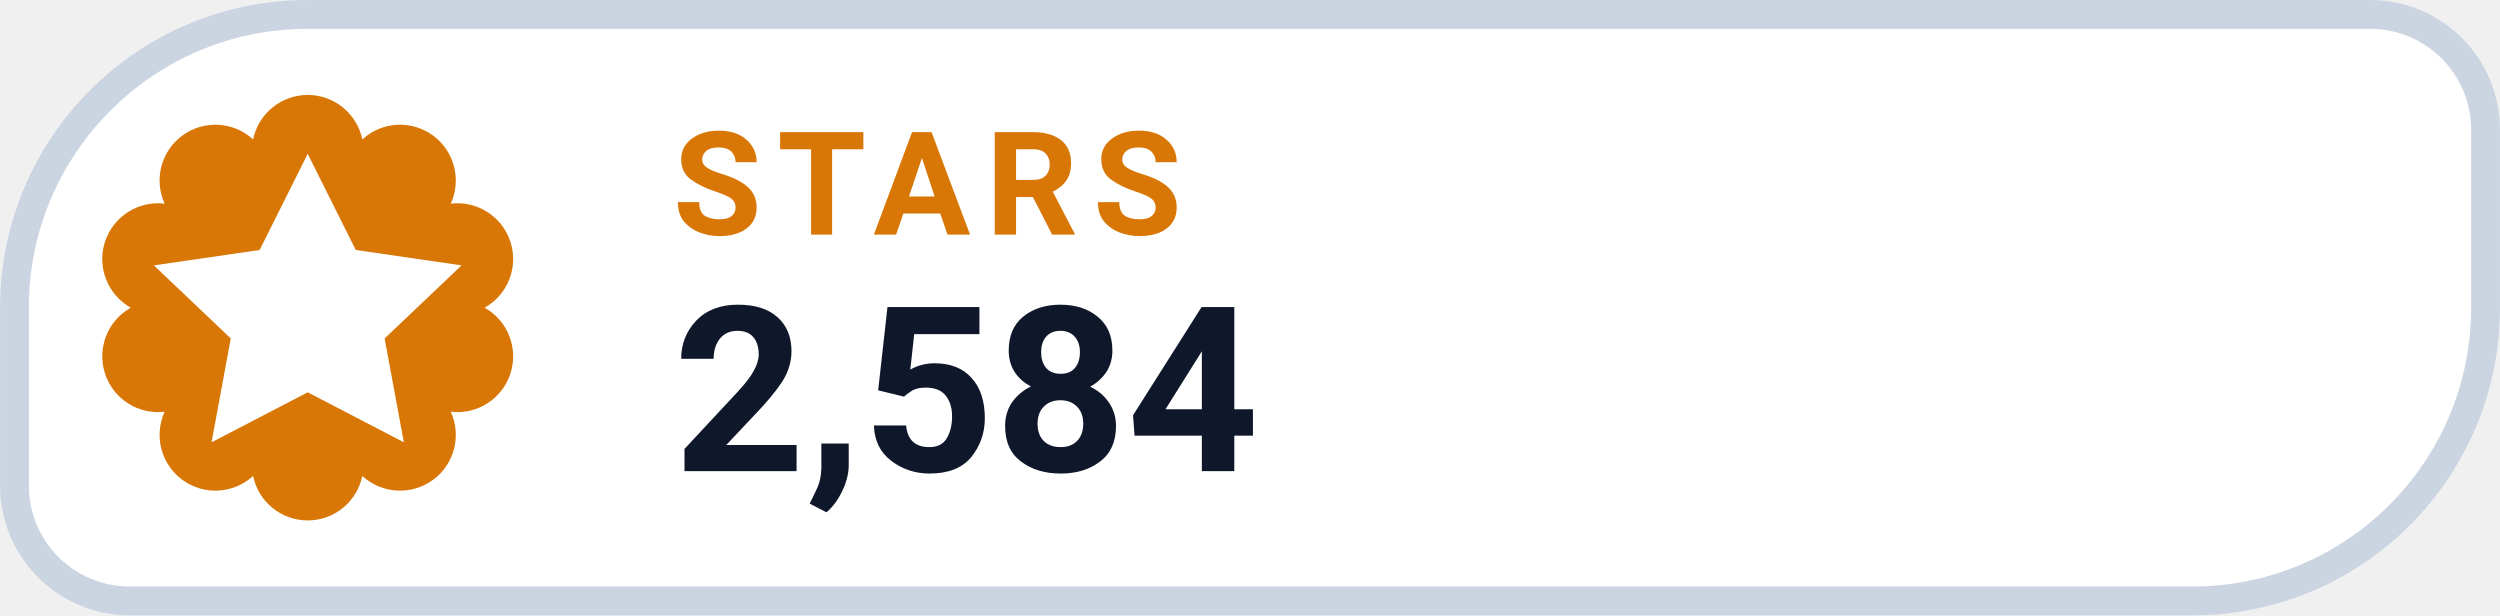
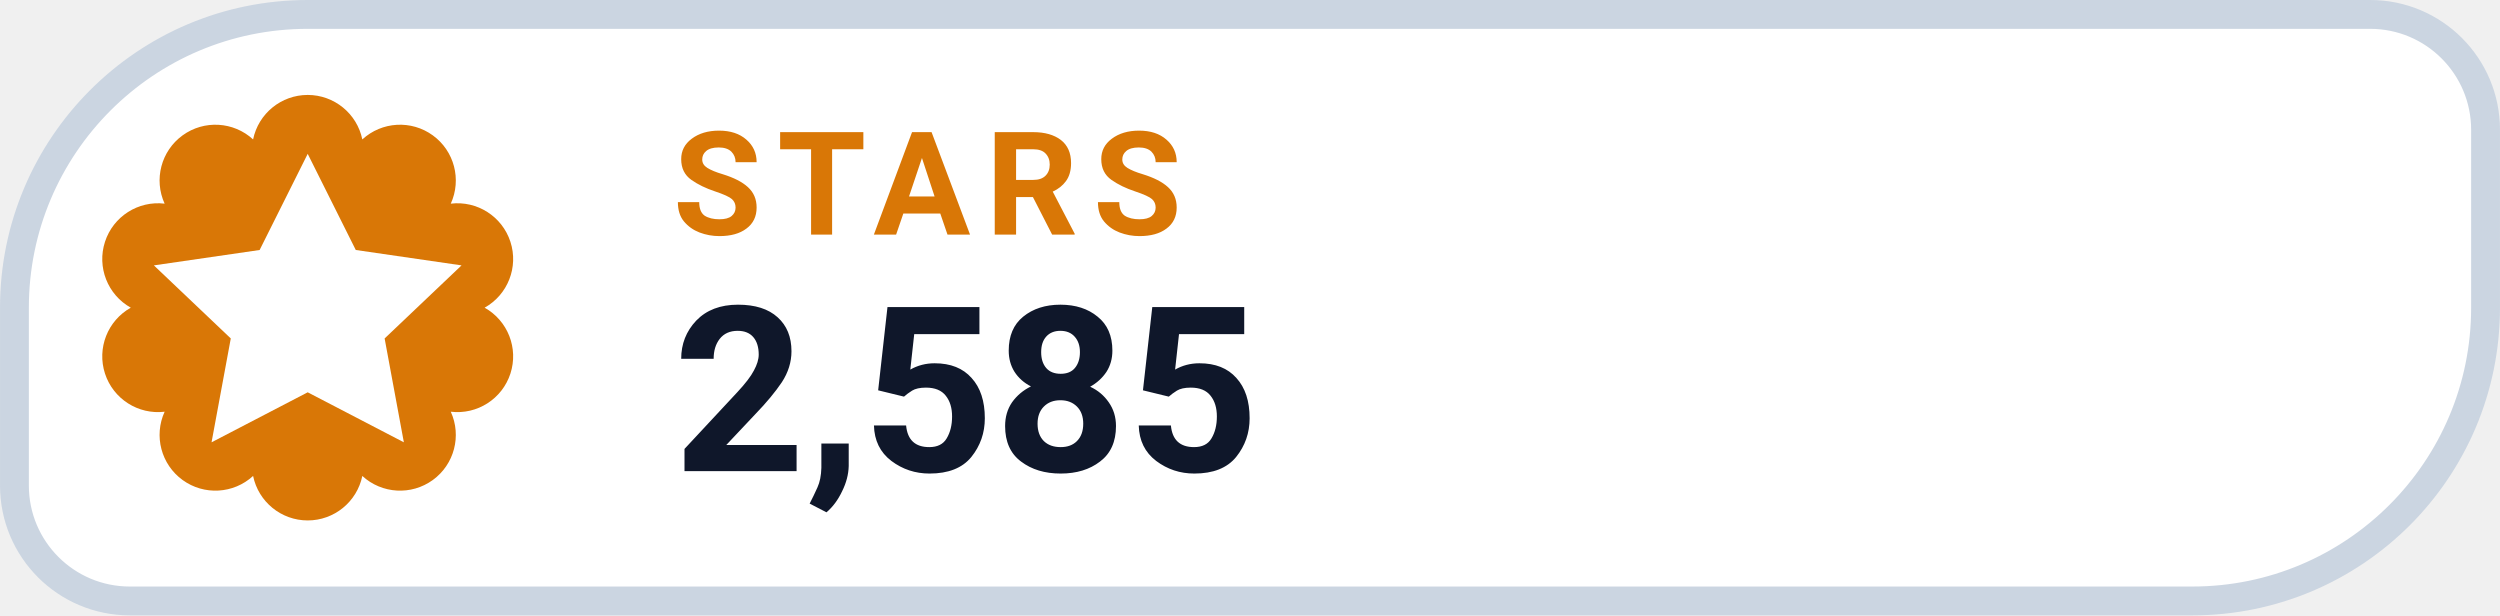
- <svg xmlns="http://www.w3.org/2000/svg" width="126" height="31.015" viewBox="0 0 130 32" role="img" aria-label="STARS 2,584">
+ <svg xmlns="http://www.w3.org/2000/svg" width="126" height="31.015" viewBox="0 0 130 32" role="img" aria-label="STARS 2,585">
  <path d="M 16.00 0.75 H 123.25 A 6.00 6.00 0 0 1 129.25 6.75 V 16.00 A 15.25 15.25 0 0 1 114.00 31.25 H 6.75 A 6.00 6.00 0 0 1 0.75 25.25 V 16.00 A 15.25 15.25 0 0 1 16.00 0.75 Z" fill="#FFFFFF" stroke="#CBD5E1" stroke-width="1.5" />
  <path d="M 13.16 7.25 A 2.90 2.90 0 0 1 18.84 7.25 A 2.90 2.90 0 0 1 23.44 10.59 A 2.90 2.90 0 0 1 25.20 16.00 A 2.90 2.90 0 0 1 23.44 21.41 A 2.90 2.90 0 0 1 18.84 24.75 A 2.90 2.90 0 0 1 13.16 24.75 A 2.90 2.90 0 0 1 8.56 21.41 A 2.90 2.90 0 0 1 6.80 16.00 A 2.90 2.90 0 0 1 8.56 10.59 A 2.90 2.90 0 0 1 13.16 7.25 Z" fill="#D97706" />
  <g transform="translate(16 16)" style="color:#FFFFFF;">
    <path d="M0 -8 l2.5 5 5.5 .8 -4 3.8 1 5.4 -5 -2.6 -5 2.6 1 -5.4 -4 -3.8 5.5 -.8 Z" fill="currentColor" />
  </g>
  <text x="35" y="12.2" fill="#D97706" font-family="-apple-system,BlinkMacSystemFont,'Segoe UI',Roboto,Helvetica,Arial,sans-serif" font-size="7.5" font-weight="700" letter-spacing=".8">STARS</text>
-   <text x="35" y="24.5" fill="#0F172A" font-family="-apple-system,BlinkMacSystemFont,'Segoe UI',Roboto,Helvetica,Arial,sans-serif" font-size="12" font-weight="750">2,584</text>
+   <text x="35" y="24.5" fill="#0F172A" font-family="-apple-system,BlinkMacSystemFont,'Segoe UI',Roboto,Helvetica,Arial,sans-serif" font-size="12" font-weight="750">2,585</text>
</svg>
